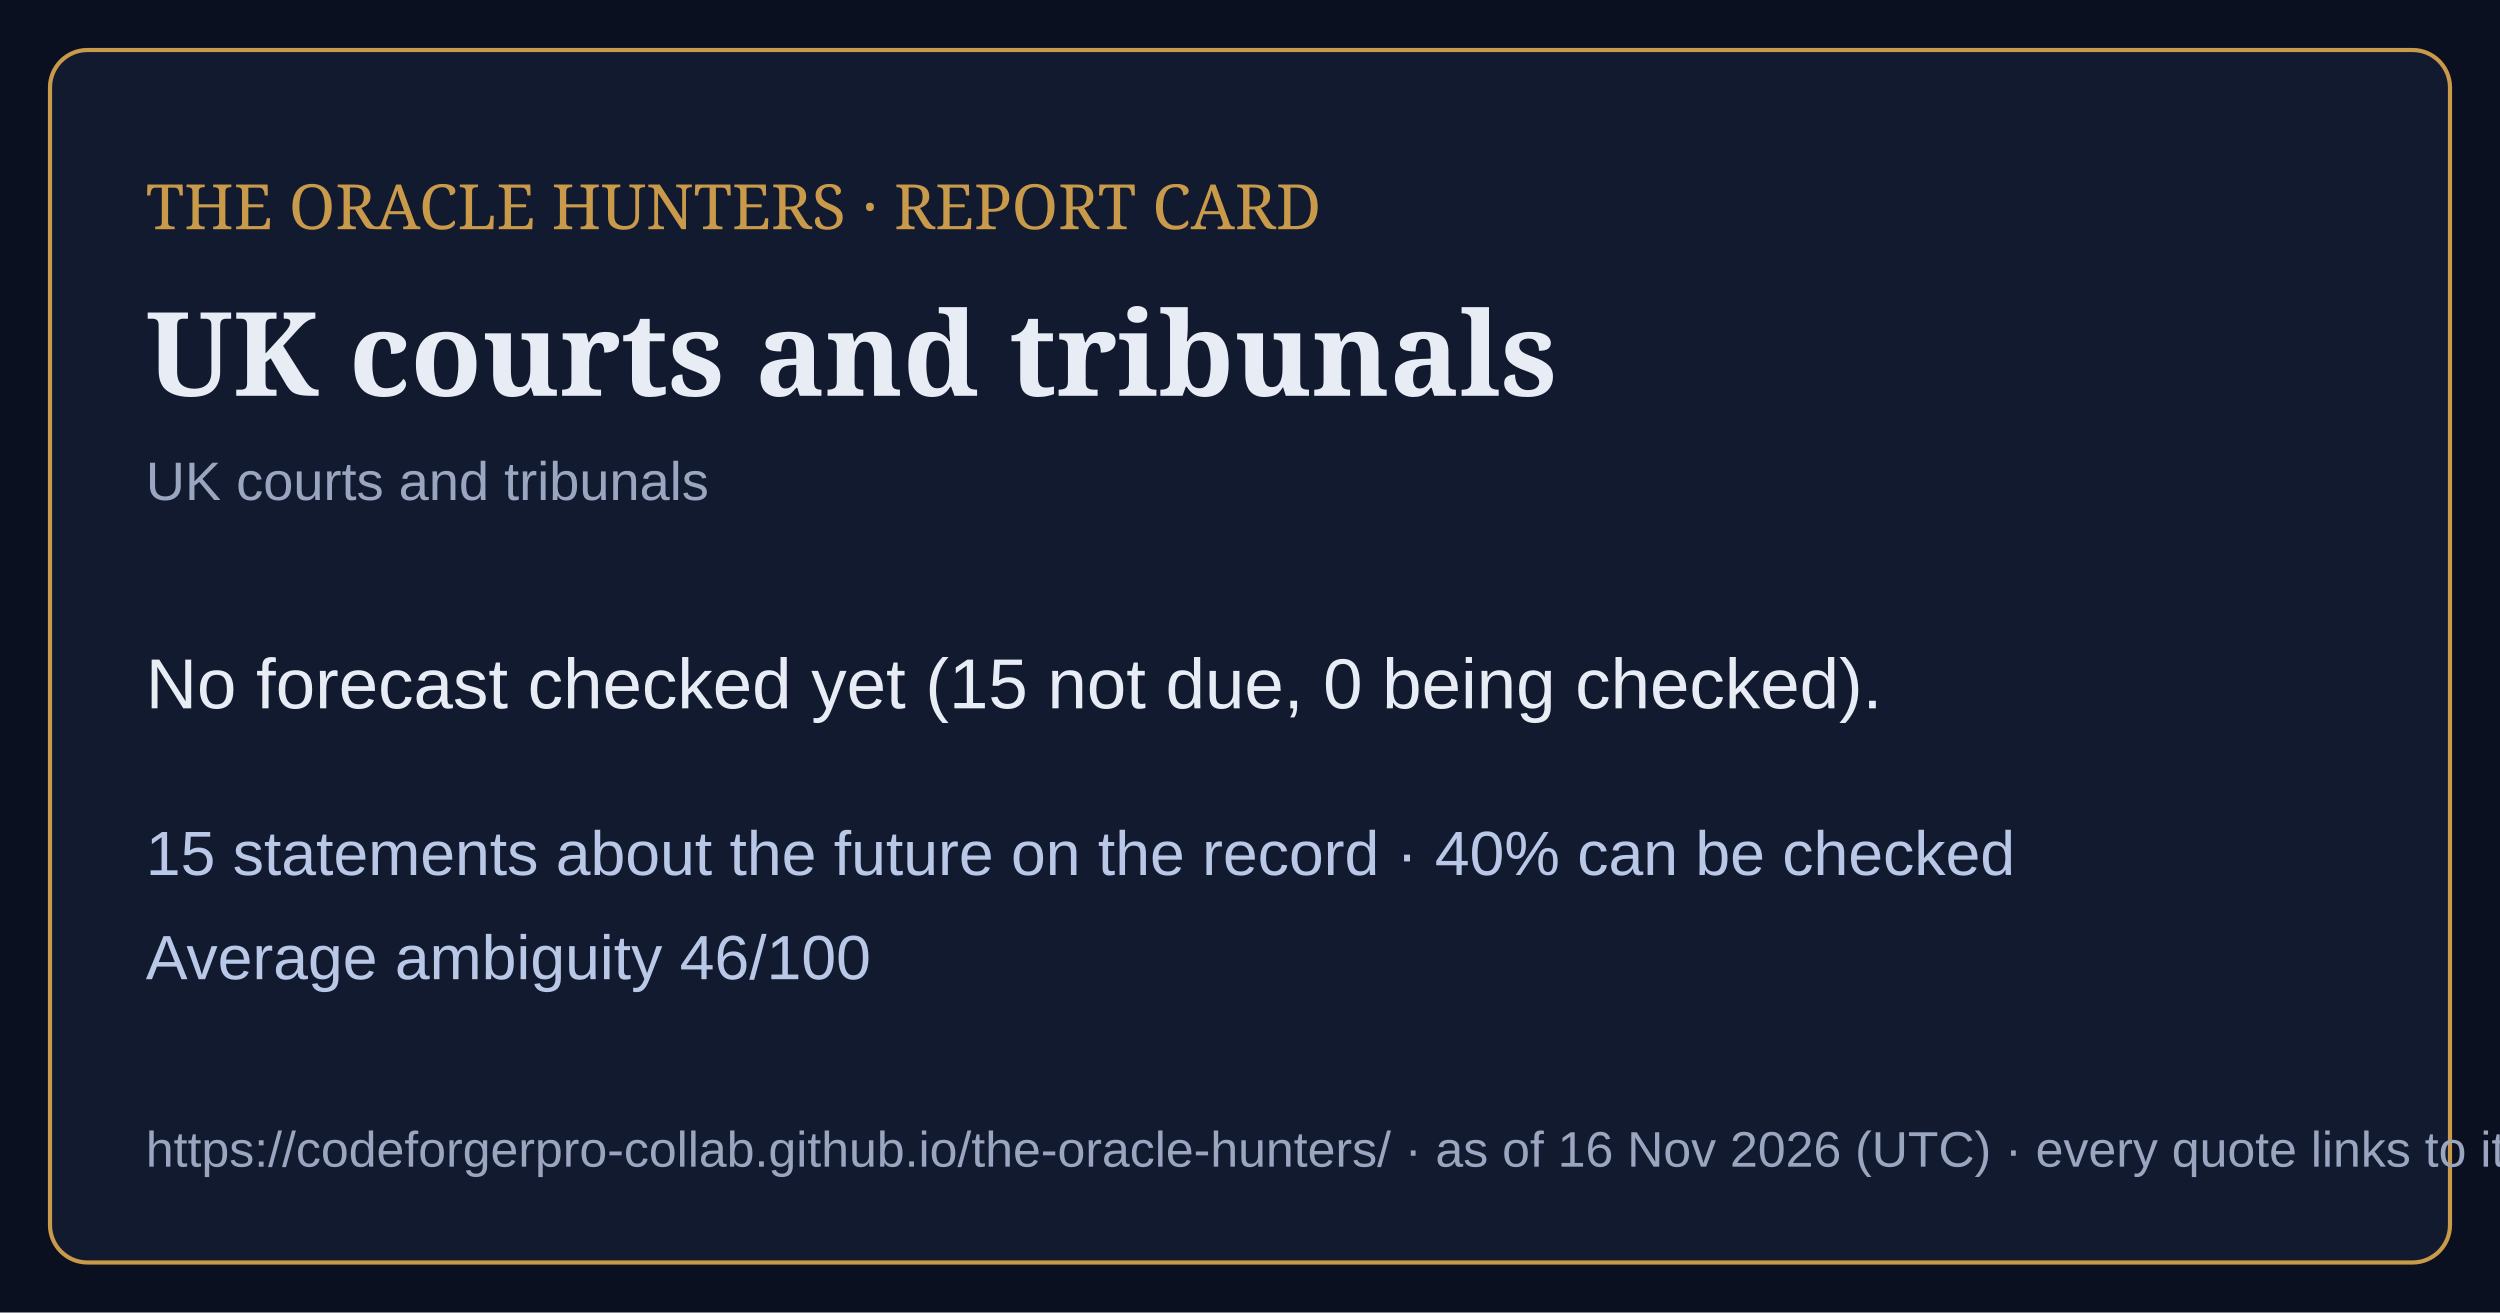
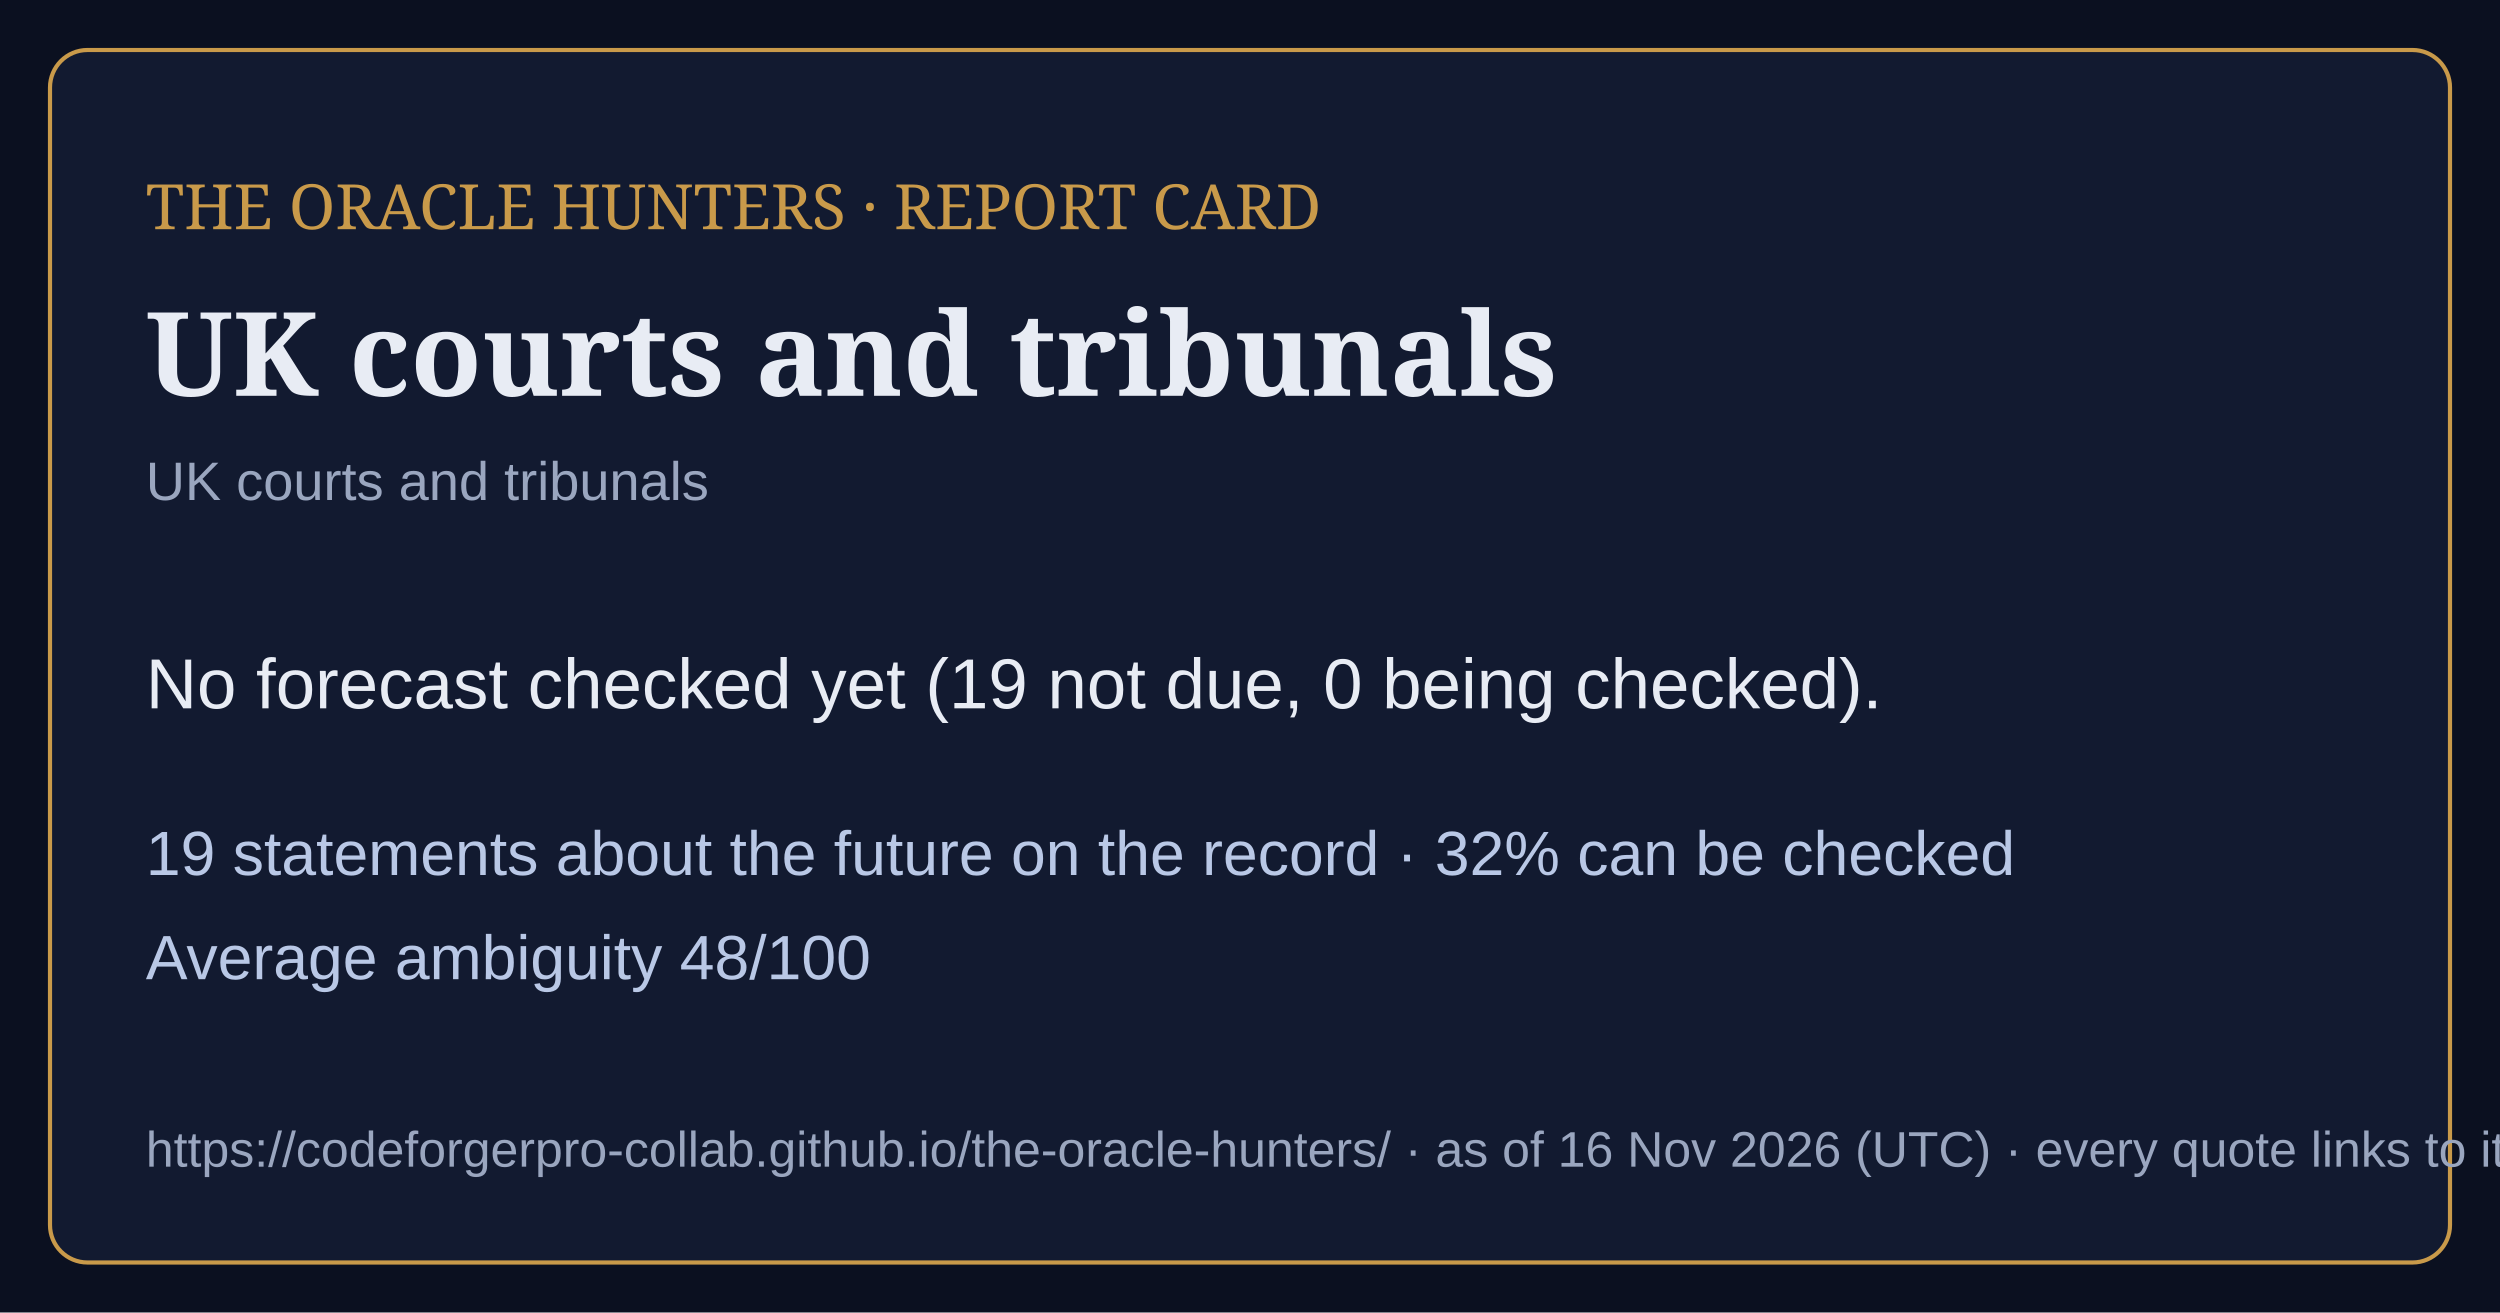
<svg xmlns="http://www.w3.org/2000/svg" viewBox="0 0 1200 630" width="1200" height="630">
  <rect width="1200" height="630" fill="#0b1020" />
  <rect x="24" y="24" width="1152" height="582" rx="18" fill="#121a30" stroke="#c99a4a" stroke-width="2" />
  <text x="70" y="110" font-family="Georgia,serif" font-size="30" fill="#c99a4a">THE ORACLE HUNTERS · REPORT CARD</text>
  <text x="70" y="190" font-family="Georgia,serif" font-size="56" font-weight="bold" fill="#e8ecf4">UK courts and tribunals</text>
  <text x="70" y="240" font-family="Arial,sans-serif" font-size="26" fill="#9aa6bf">UK courts and tribunals</text>
-   <text x="70" y="340" font-family="Arial,sans-serif" font-size="34" fill="#e8ecf4">No forecast checked yet (15 not due, 0 being checked).</text>
-   <text x="70" y="420" font-family="Arial,sans-serif" font-size="30" fill="#b9c8e6">15 statements about the future on the record · 40% can be checked</text>
-   <text x="70" y="470" font-family="Arial,sans-serif" font-size="30" fill="#b9c8e6">Average ambiguity 46/100</text>
+   <text x="70" y="340" font-family="Arial,sans-serif" font-size="34" fill="#e8ecf4">No forecast checked yet (19 not due, 0 being checked).</text>
+   <text x="70" y="420" font-family="Arial,sans-serif" font-size="30" fill="#b9c8e6">19 statements about the future on the record · 32% can be checked</text>
+   <text x="70" y="470" font-family="Arial,sans-serif" font-size="30" fill="#b9c8e6">Average ambiguity 48/100</text>
  <text x="70" y="560" font-family="Arial,sans-serif" font-size="24" fill="#9aa6bf">https://codeforgerpro-collab.github.io/the-oracle-hunters/ · as of 16 Nov 2026 (UTC) · every quote links to its official source</text>
</svg>
